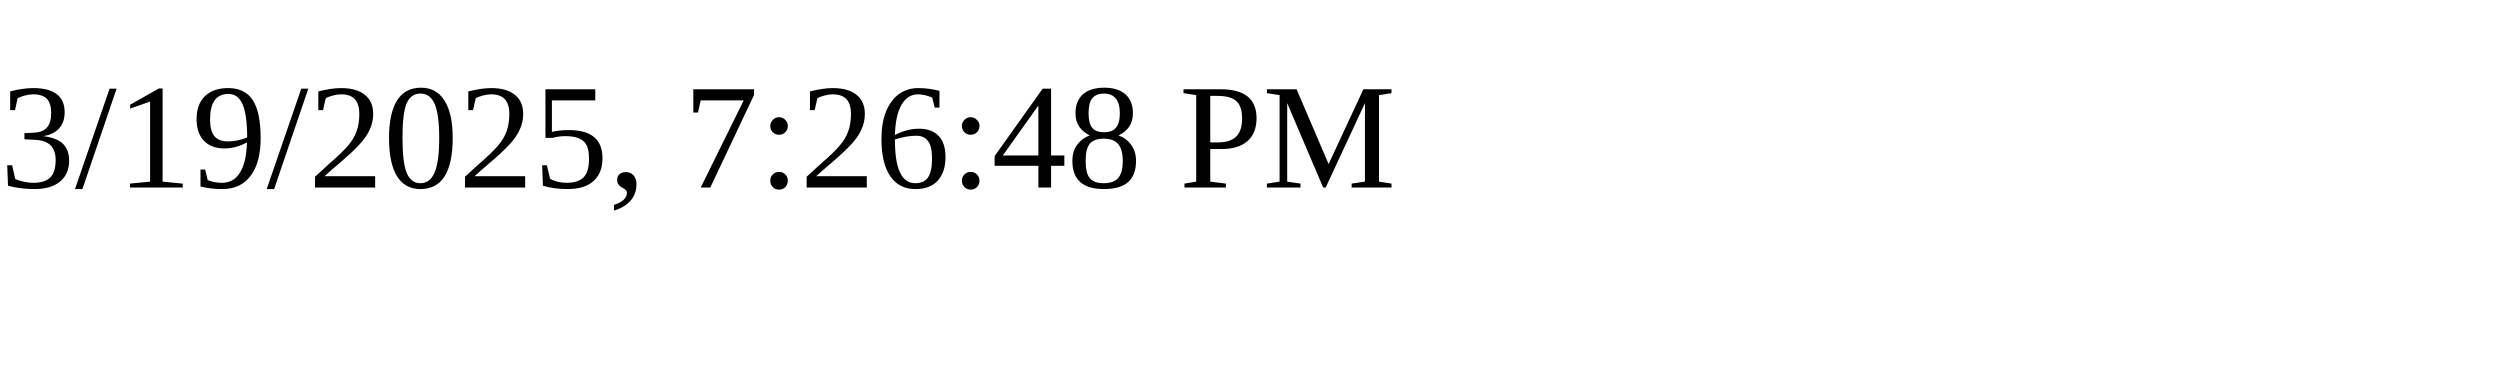
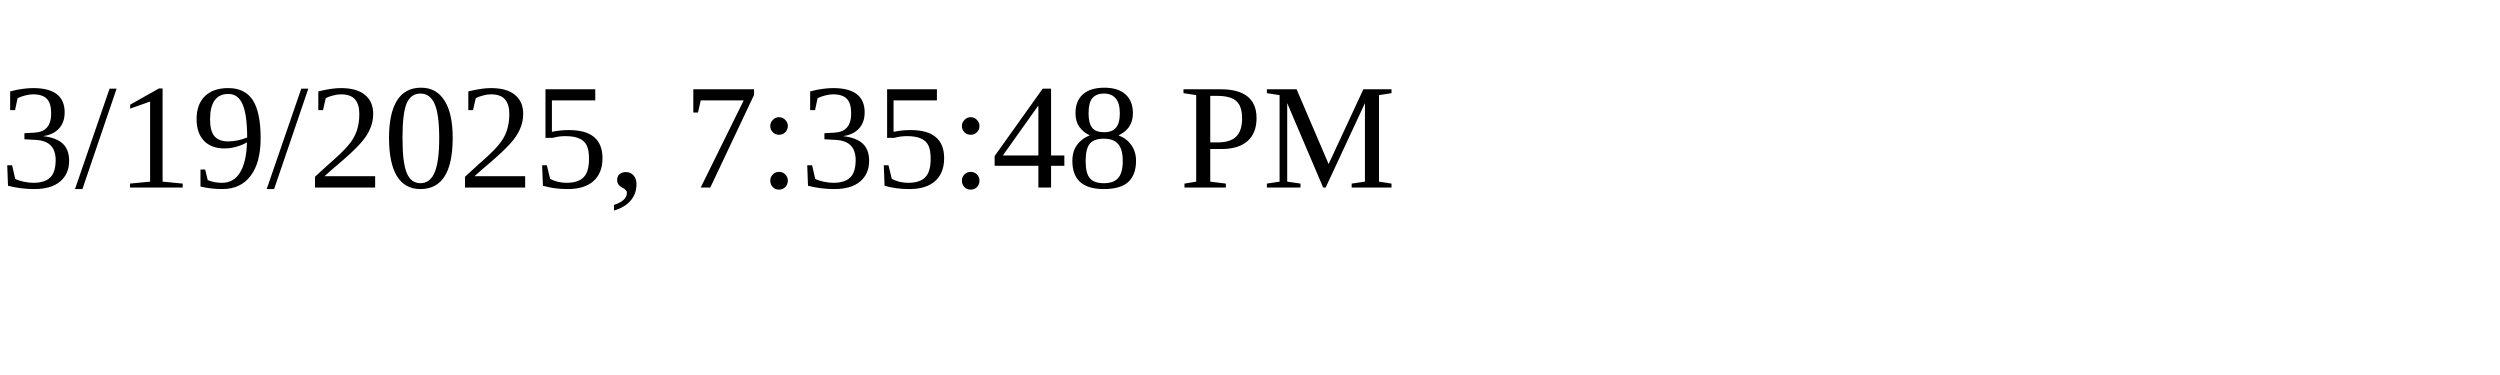
<svg xmlns="http://www.w3.org/2000/svg" height="30" width="200">
-   <text x="0" y="15">3/19/2025, 7:26:48 PM</text>
+   <text x="0" y="15">3/19/2025, 7:35:48 PM</text>
</svg>
